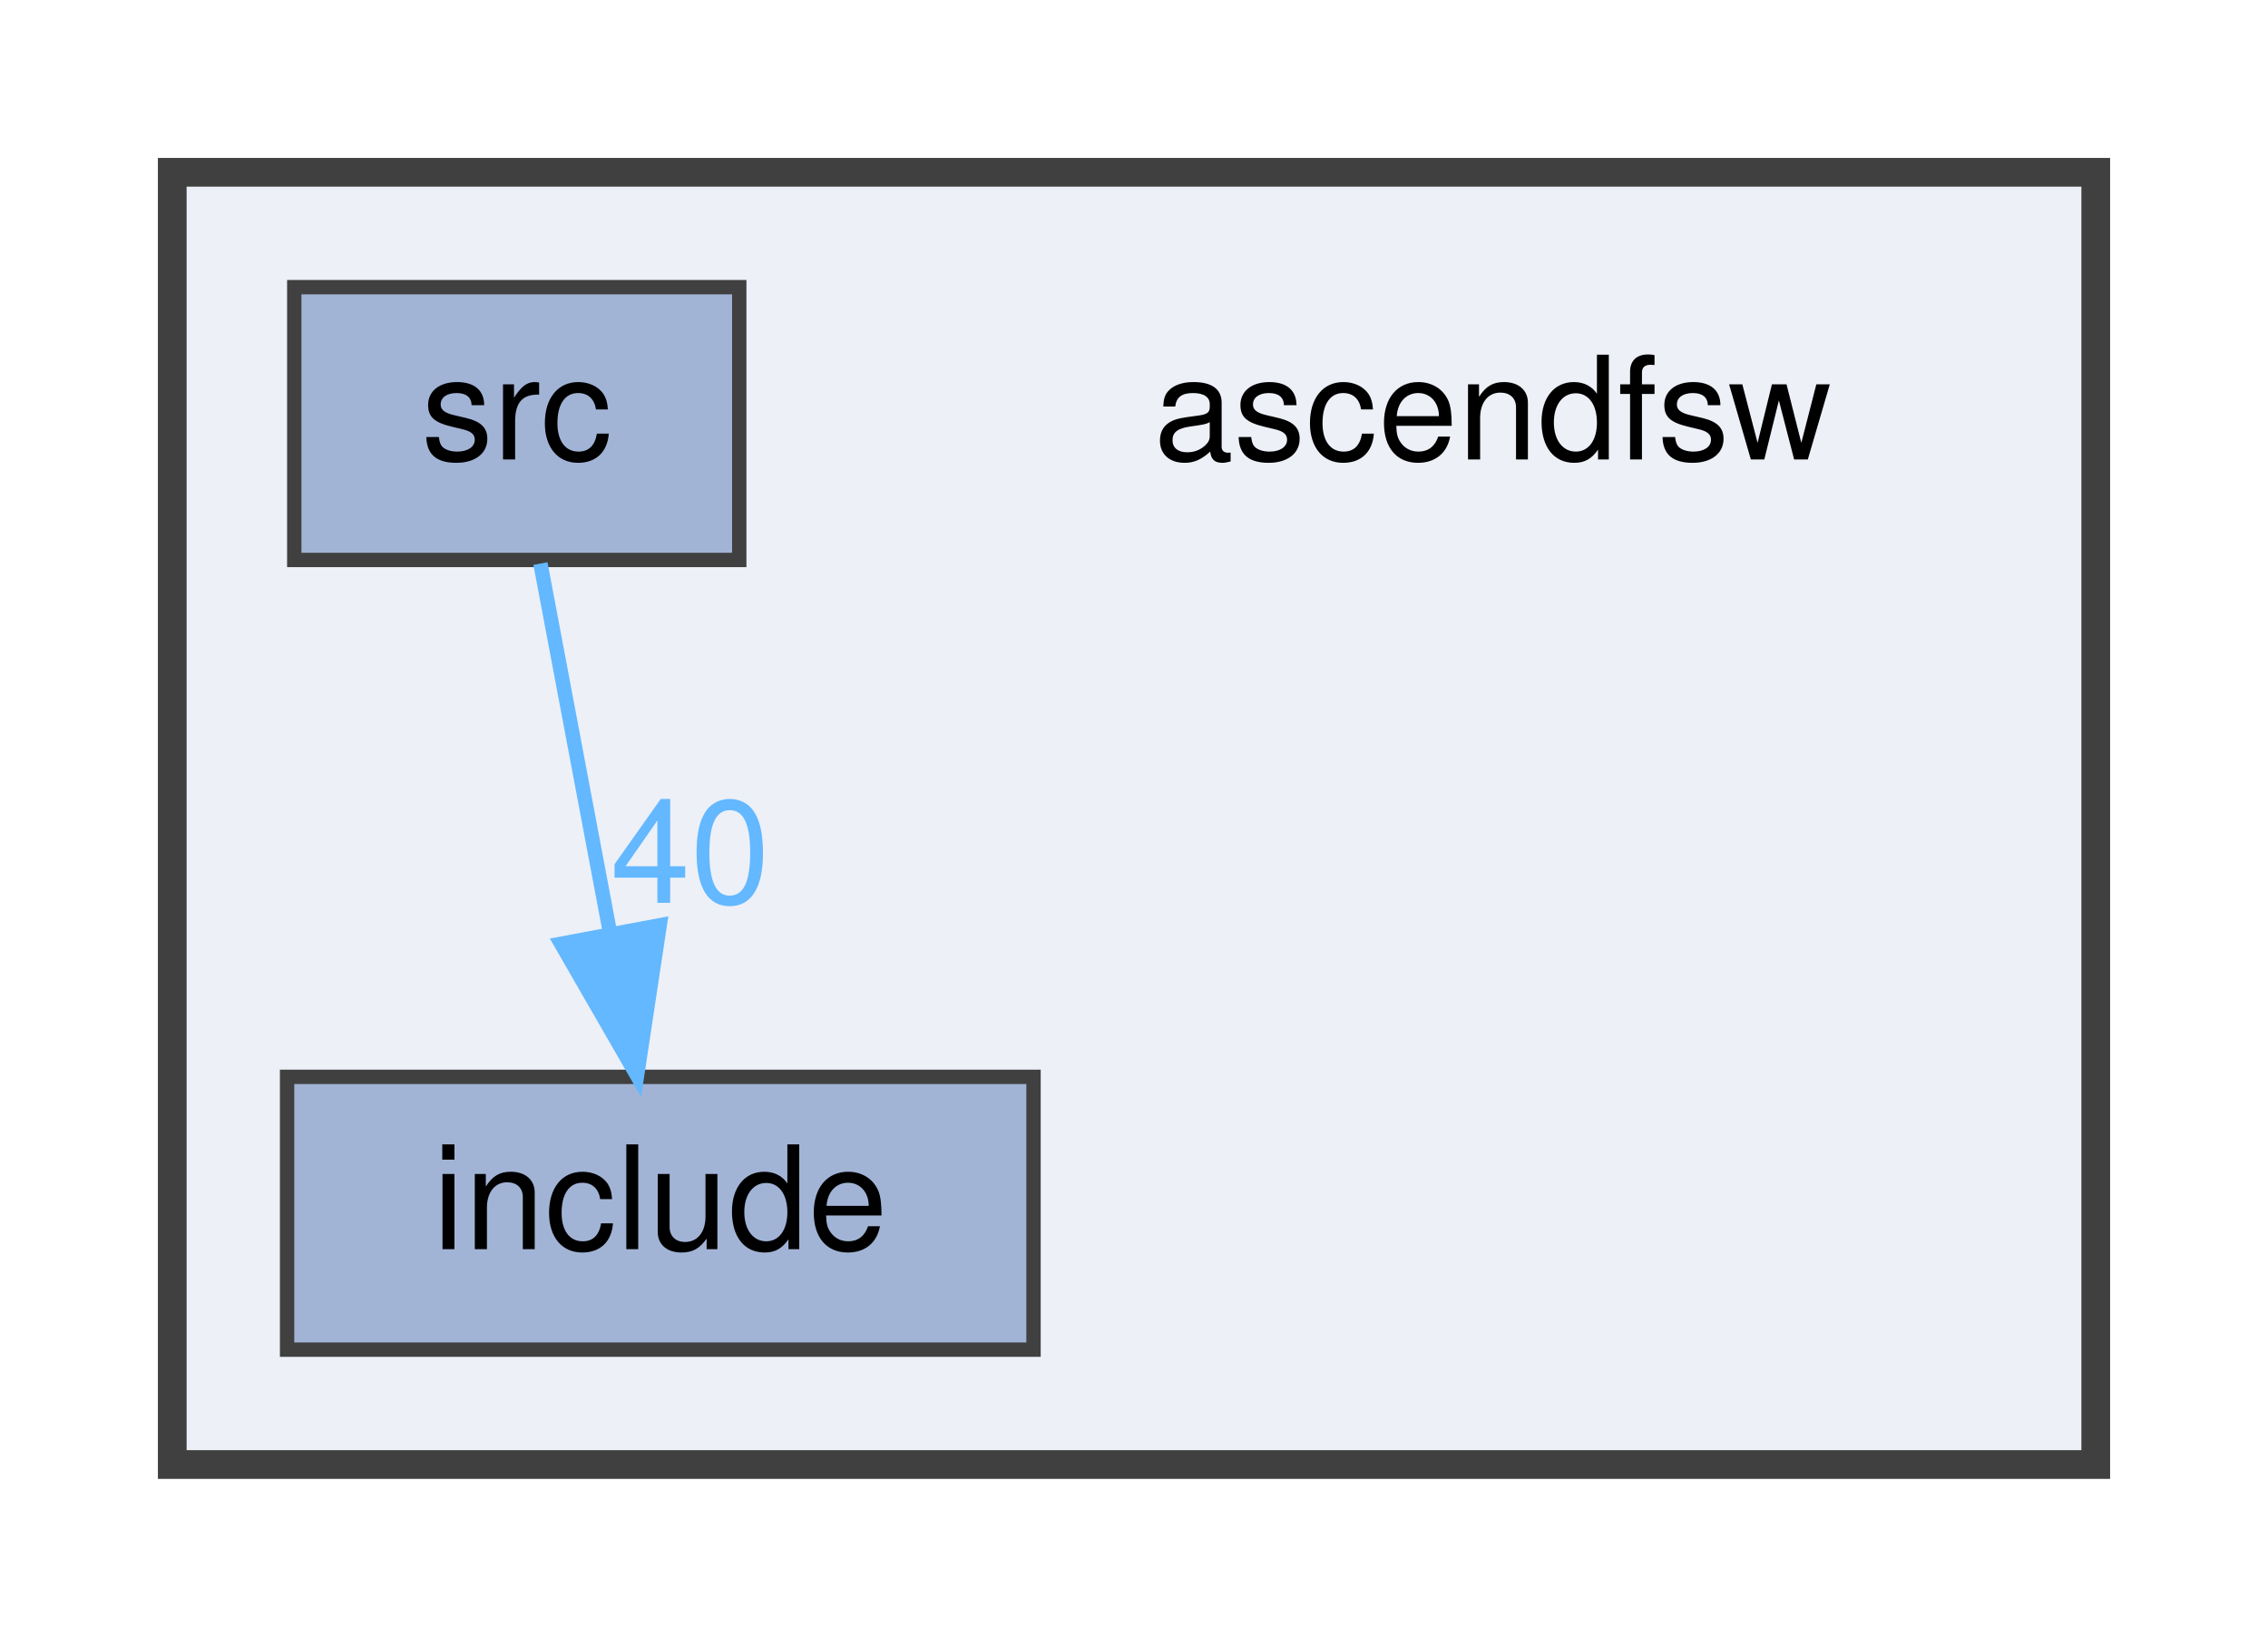
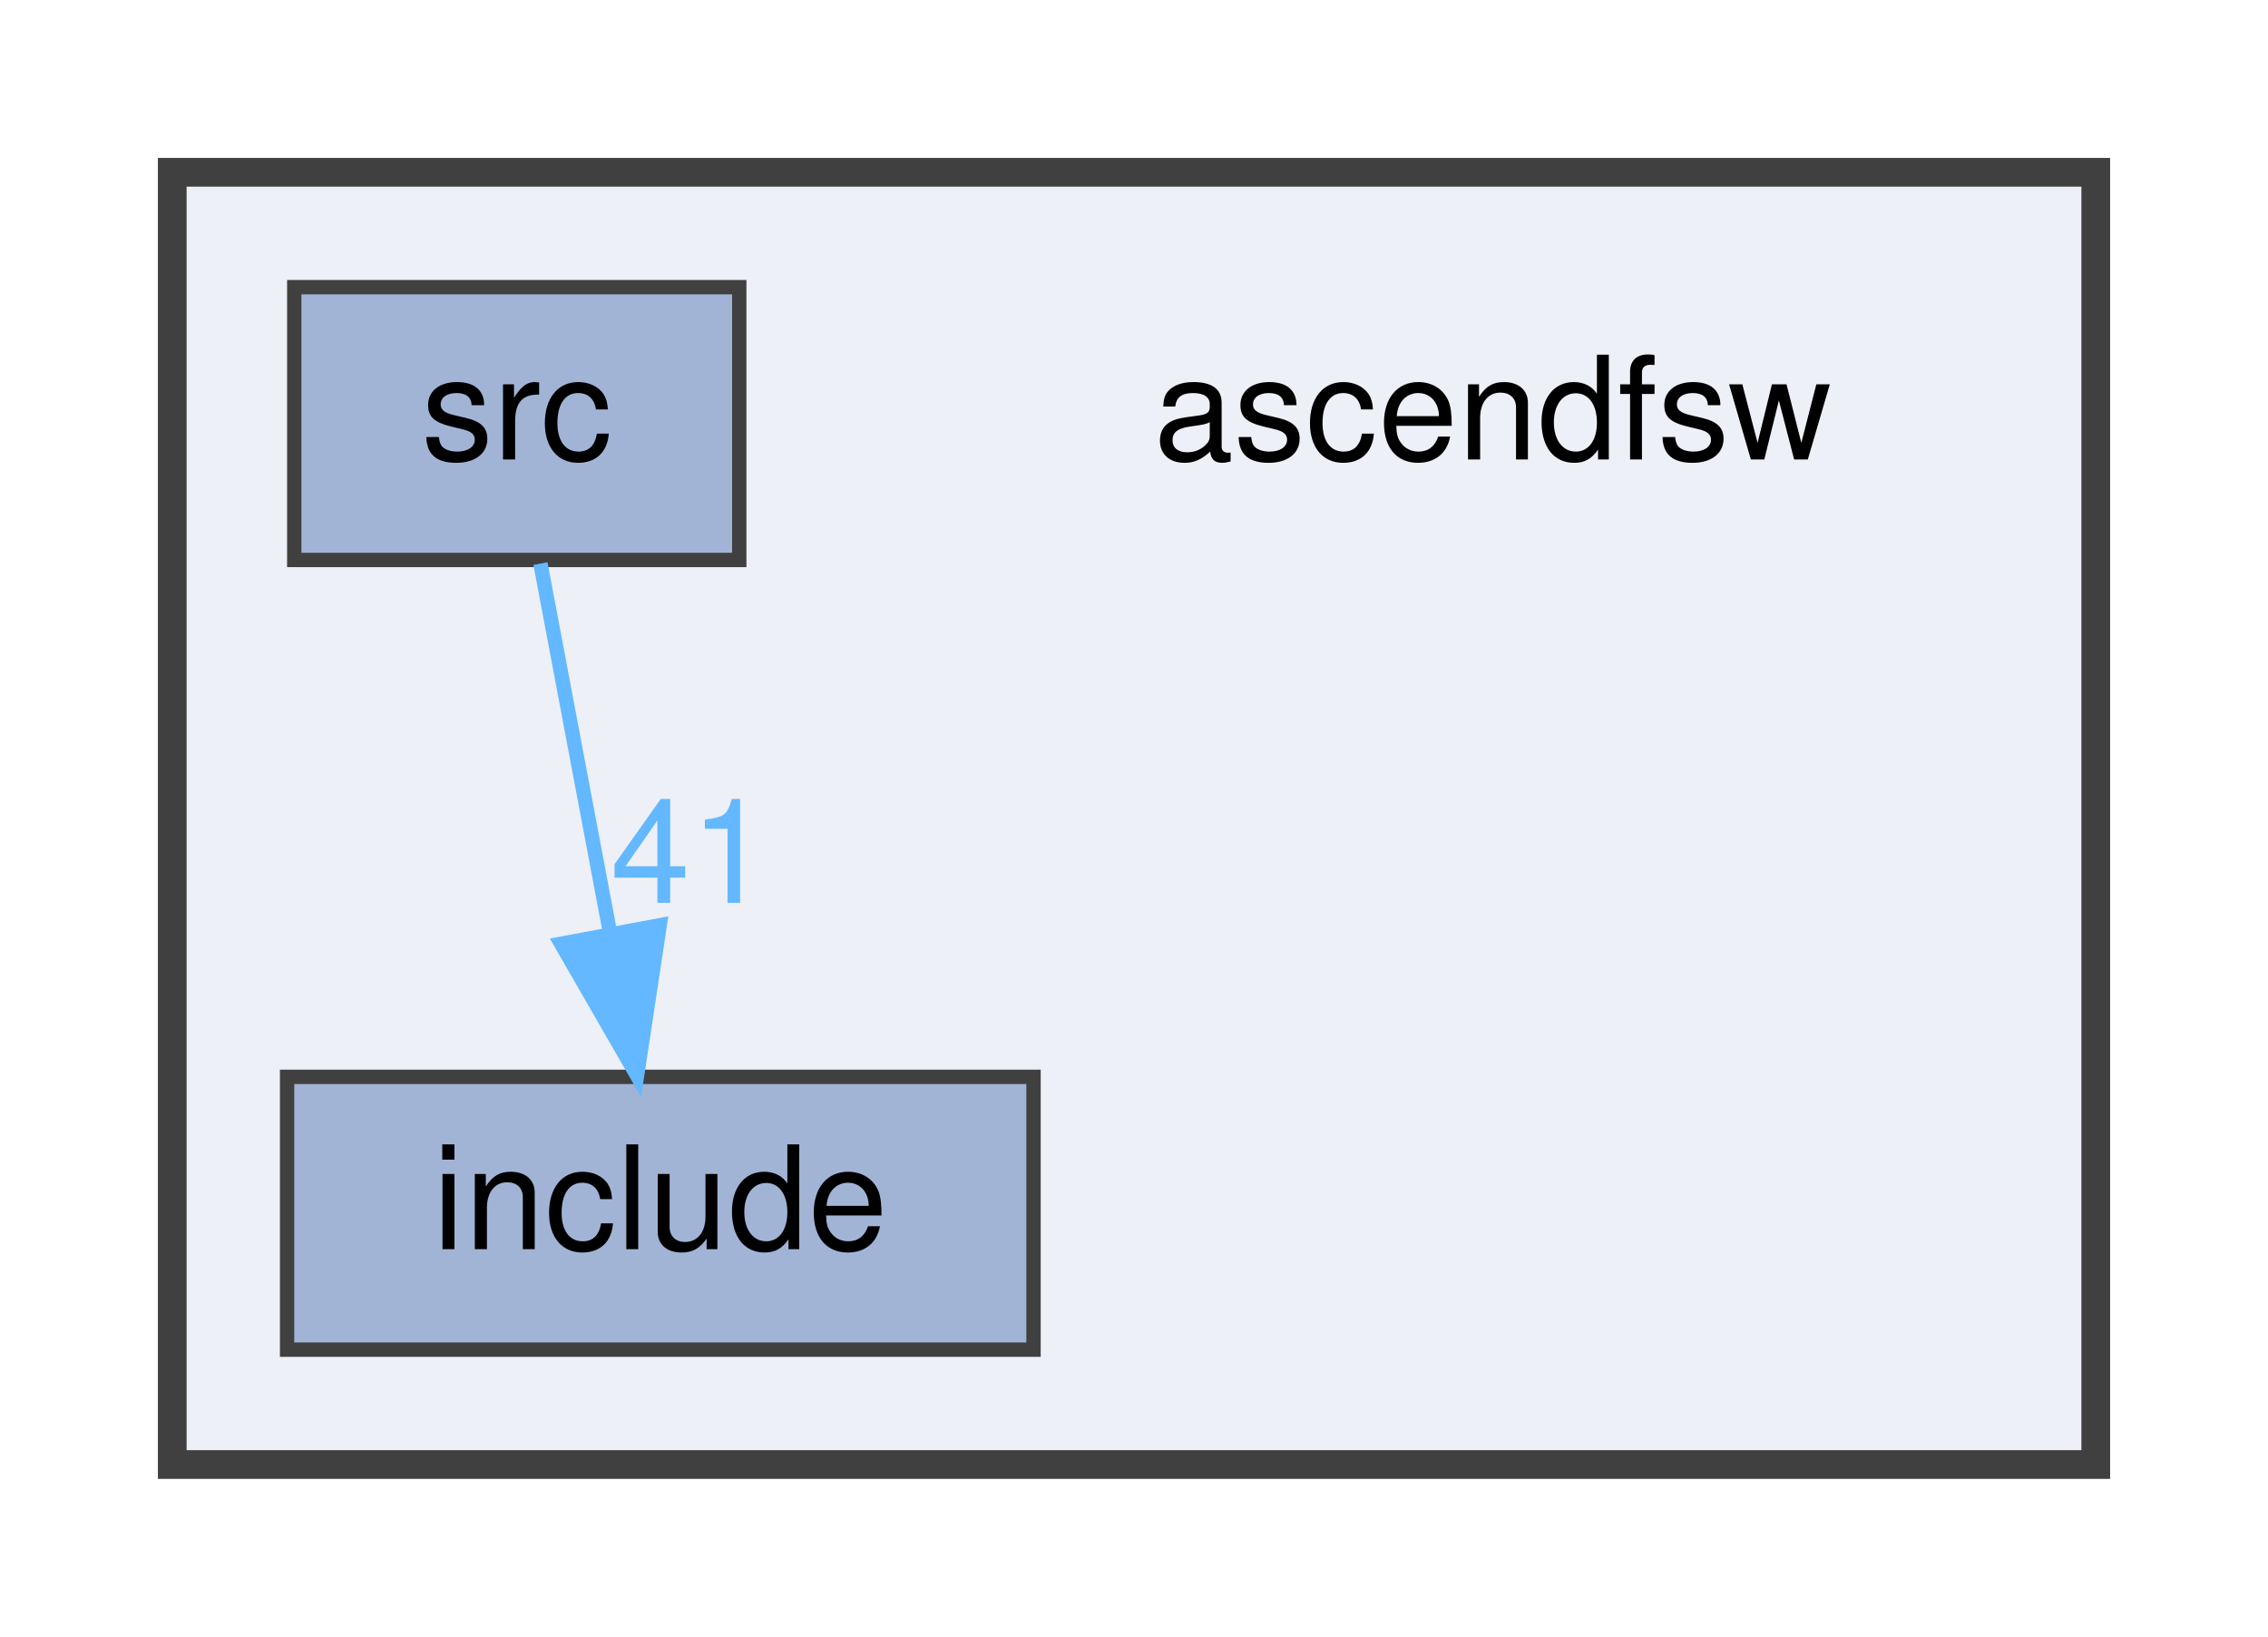
<svg xmlns="http://www.w3.org/2000/svg" xmlns:xlink="http://www.w3.org/1999/xlink" width="158pt" height="114pt" viewBox="0.00 0.00 158.00 114.00">
  <g id="graph0" class="graph" transform="scale(1 1) rotate(0) translate(4 110)">
    <g id="clust1" class="cluster">
      <g id="a_clust1">
        <a xlink:href="dir_ff455c5362987bedc71331f2f73f324a.html" target="_top">
          <polygon fill="#edf0f7" stroke="#404040" stroke-width="2" points="8,-8 8,-98 142,-98 142,-8 8,-8" />
        </a>
      </g>
    </g>
    <g id="node1" class="node">
      <text text-anchor="middle" x="100" y="-78" font-family="Helvetica,sans-Serif" font-size="10.00">ascendfsw</text>
    </g>
    <g id="node2" class="node">
      <g id="a_node2">
        <a xlink:href="dir_598cc9471c9d54adc06440bf1ece3782.html" target="_top" xlink:title="include">
          <polygon fill="#a2b4d6" stroke="#404040" points="68,-35 16,-35 16,-16 68,-16 68,-35" />
          <text text-anchor="middle" x="42" y="-23" font-family="Helvetica,sans-Serif" font-size="10.00">include</text>
        </a>
      </g>
    </g>
    <g id="node3" class="node">
      <g id="a_node3">
        <a xlink:href="dir_d7d498d630d77a78877888d5961eb9e9.html" target="_top" xlink:title="src">
          <polygon fill="#a2b4d6" stroke="#404040" points="47.5,-90 16.5,-90 16.5,-71 47.5,-71 47.5,-90" />
          <text text-anchor="middle" x="32" y="-78" font-family="Helvetica,sans-Serif" font-size="10.00">src</text>
        </a>
      </g>
    </g>
    <g id="edge1" class="edge">
      <g id="a_edge1">
        <a xlink:href="dir_000002_000001.html" target="_top">
          <path fill="none" stroke="#63b8ff" d="M33.65,-70.75C34.96,-63.8 36.84,-53.85 38.48,-45.13" />
          <polygon fill="#63b8ff" stroke="#63b8ff" points="41.96,-45.56 40.38,-35.09 35.09,-44.27 41.96,-45.56" />
        </a>
      </g>
      <g id="a_edge1-headlabel">
-         <a xlink:href="dir_000002_000001.html" target="_top" xlink:title="40">
-           <text text-anchor="middle" x="44.09" y="-47.12" font-family="Helvetica,sans-Serif" font-size="10.00" fill="#63b8ff">40</text>
+         <a xlink:href="dir_000002_000001.html" target="_top" xlink:title="41">
+           <text text-anchor="middle" x="44.09" y="-47.12" font-family="Helvetica,sans-Serif" font-size="10.00" fill="#63b8ff">41</text>
        </a>
      </g>
    </g>
  </g>
</svg>
